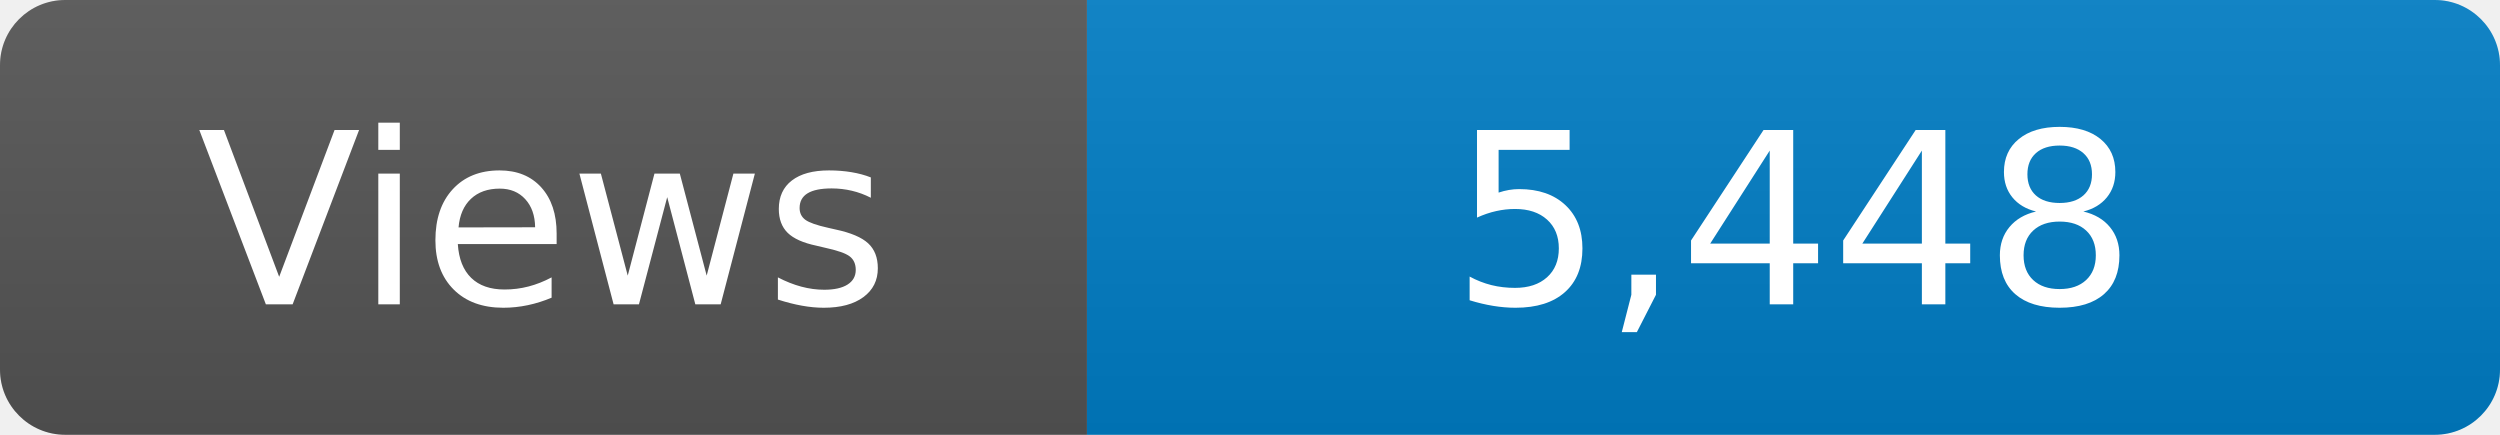
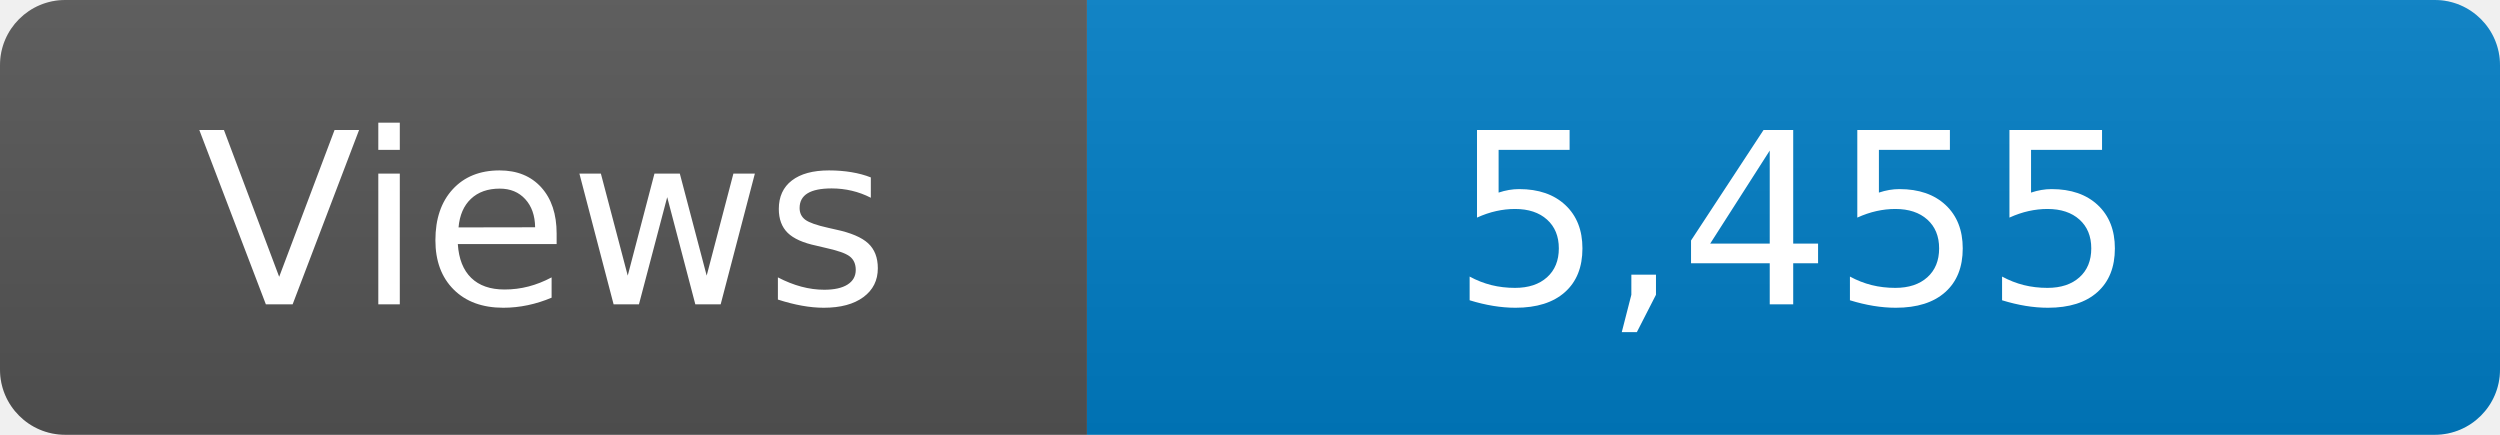
<svg xmlns="http://www.w3.org/2000/svg" width="115" height="20" role="img" aria-label="Maintained?: yes">
  <linearGradient id="s" x2="0" y2="100%">
    <stop offset="0" stop-color="#bbb" stop-opacity=".1" />
    <stop offset="1" stop-opacity=".1" />
  </linearGradient>
  <clipPath id="r">
    <rect width="115" height="20" rx="3" fill="#fff" />
  </clipPath>
  <g clip-path="url(#r)">
    <rect width="50" height="20" fill="#555" />
    <rect x="50" width="160" height="20" fill="#007ec6" />
    <rect width="115" height="20" fill="url(#s)" />
  </g>
  <g fill="#fff" text-anchor="middle" font-family="Verdana,Geneva,DejaVu Sans,sans-serif" font-size="110">
    <text x="250" y="140" transform="scale(.1)" fill="#fff">Views</text>
-     <text x="825" y="140" transform="scale(.1)" fill="#fff">5,448</text>
+     <text x="825" y="140" transform="scale(.1)" fill="#fff">5,455</text>
  </g>
</svg>
